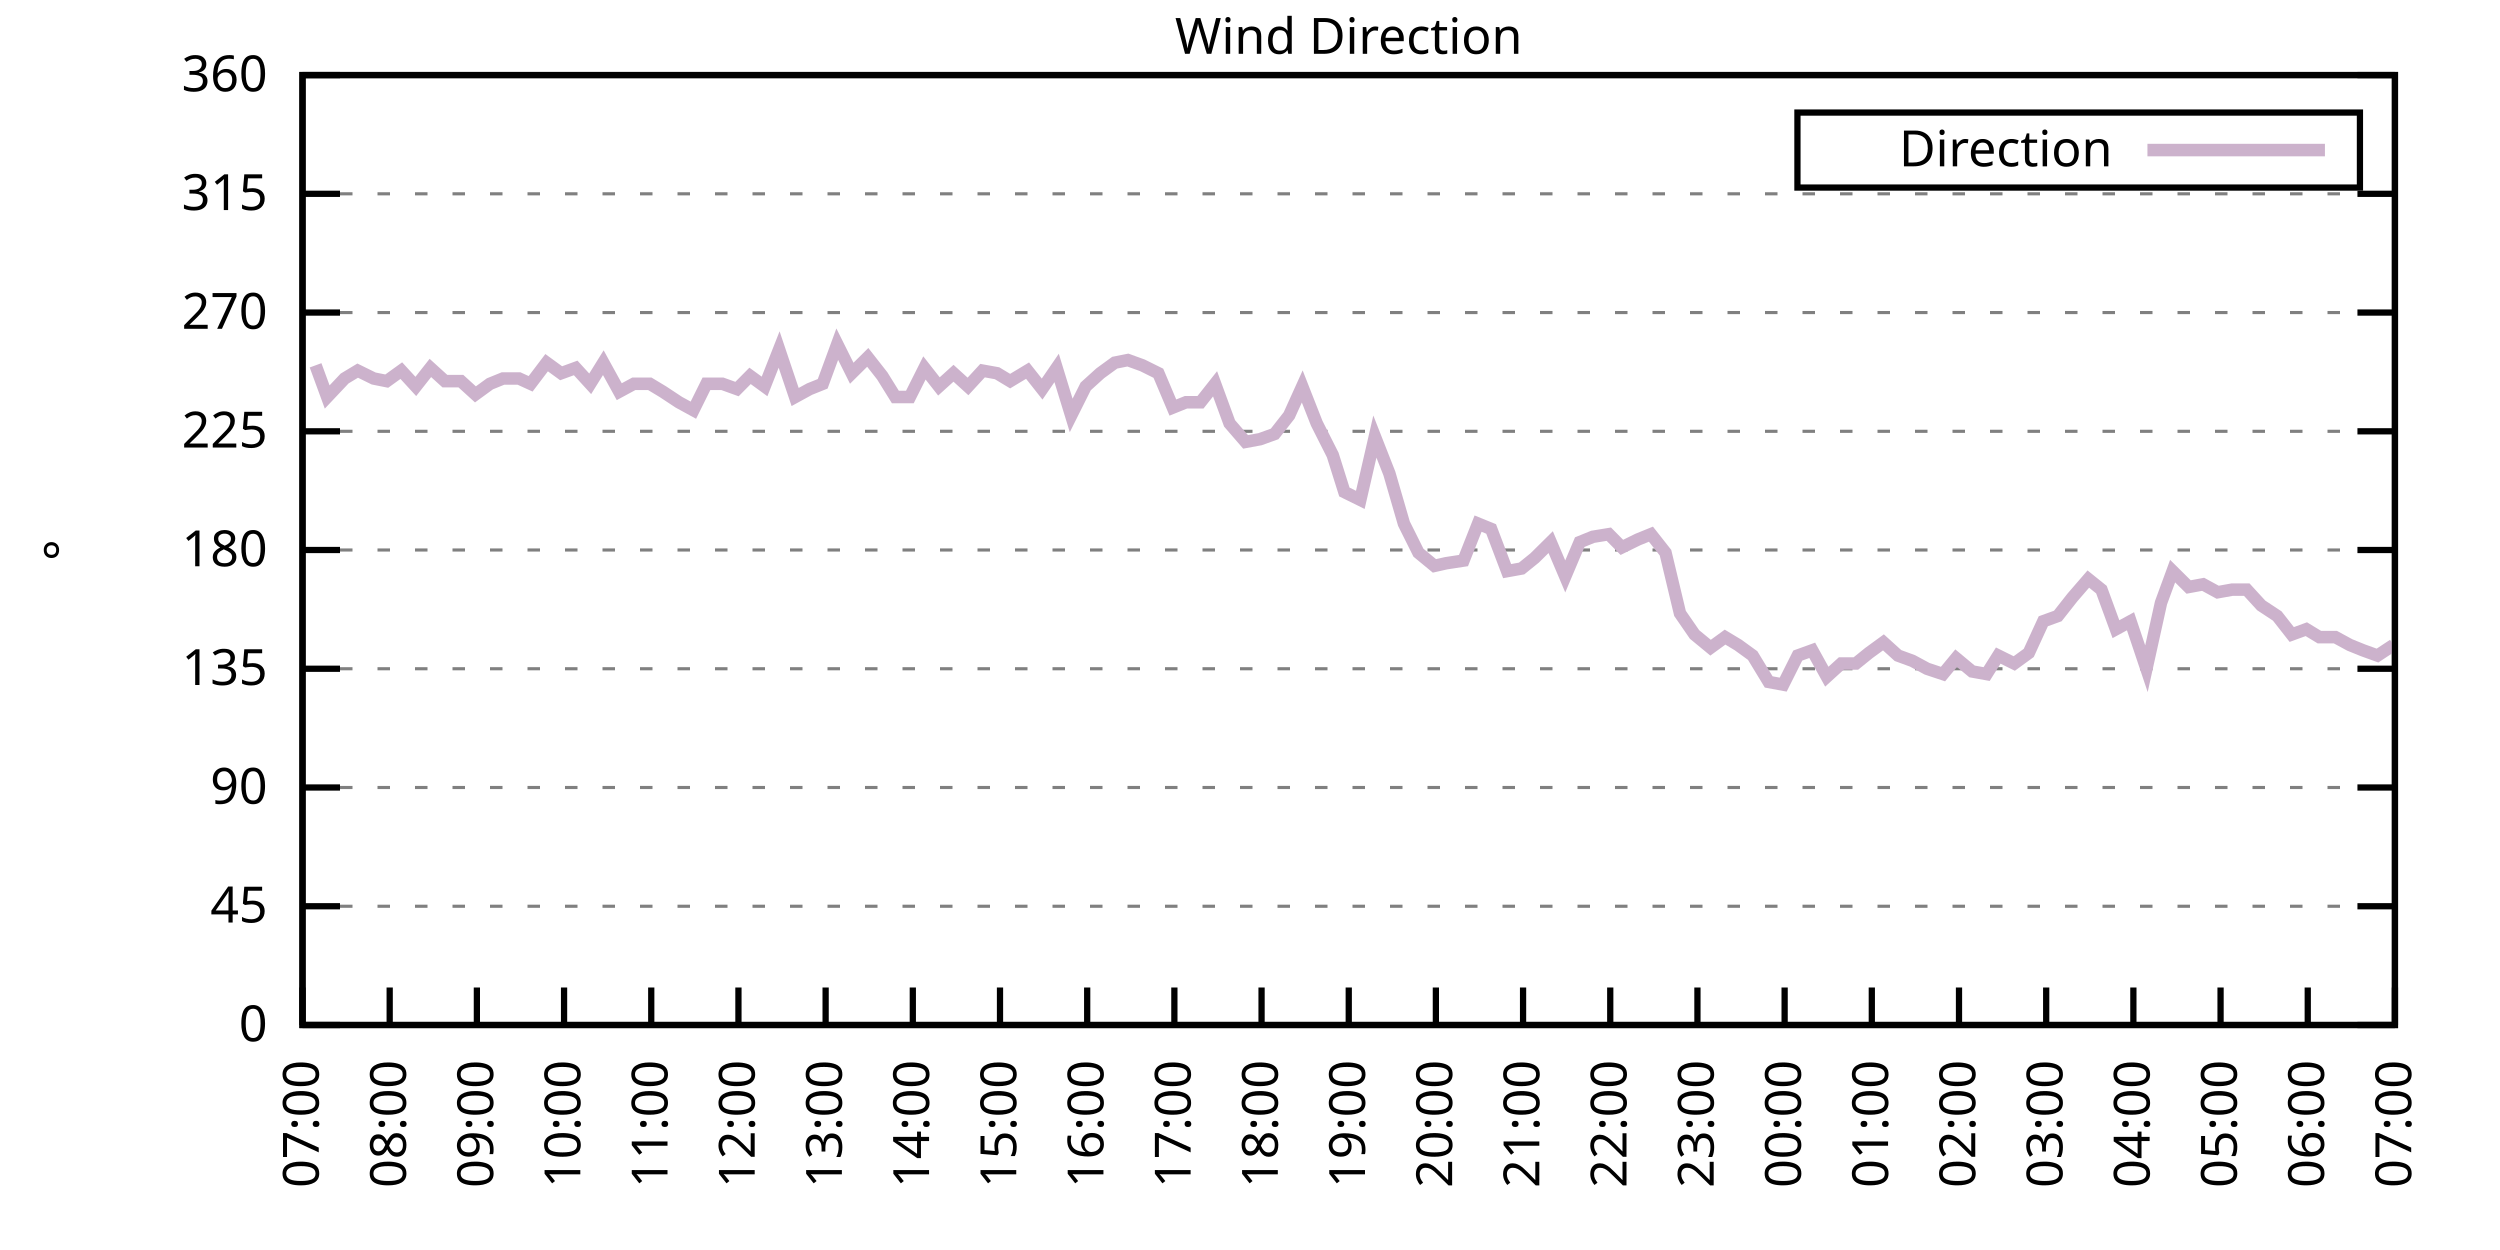
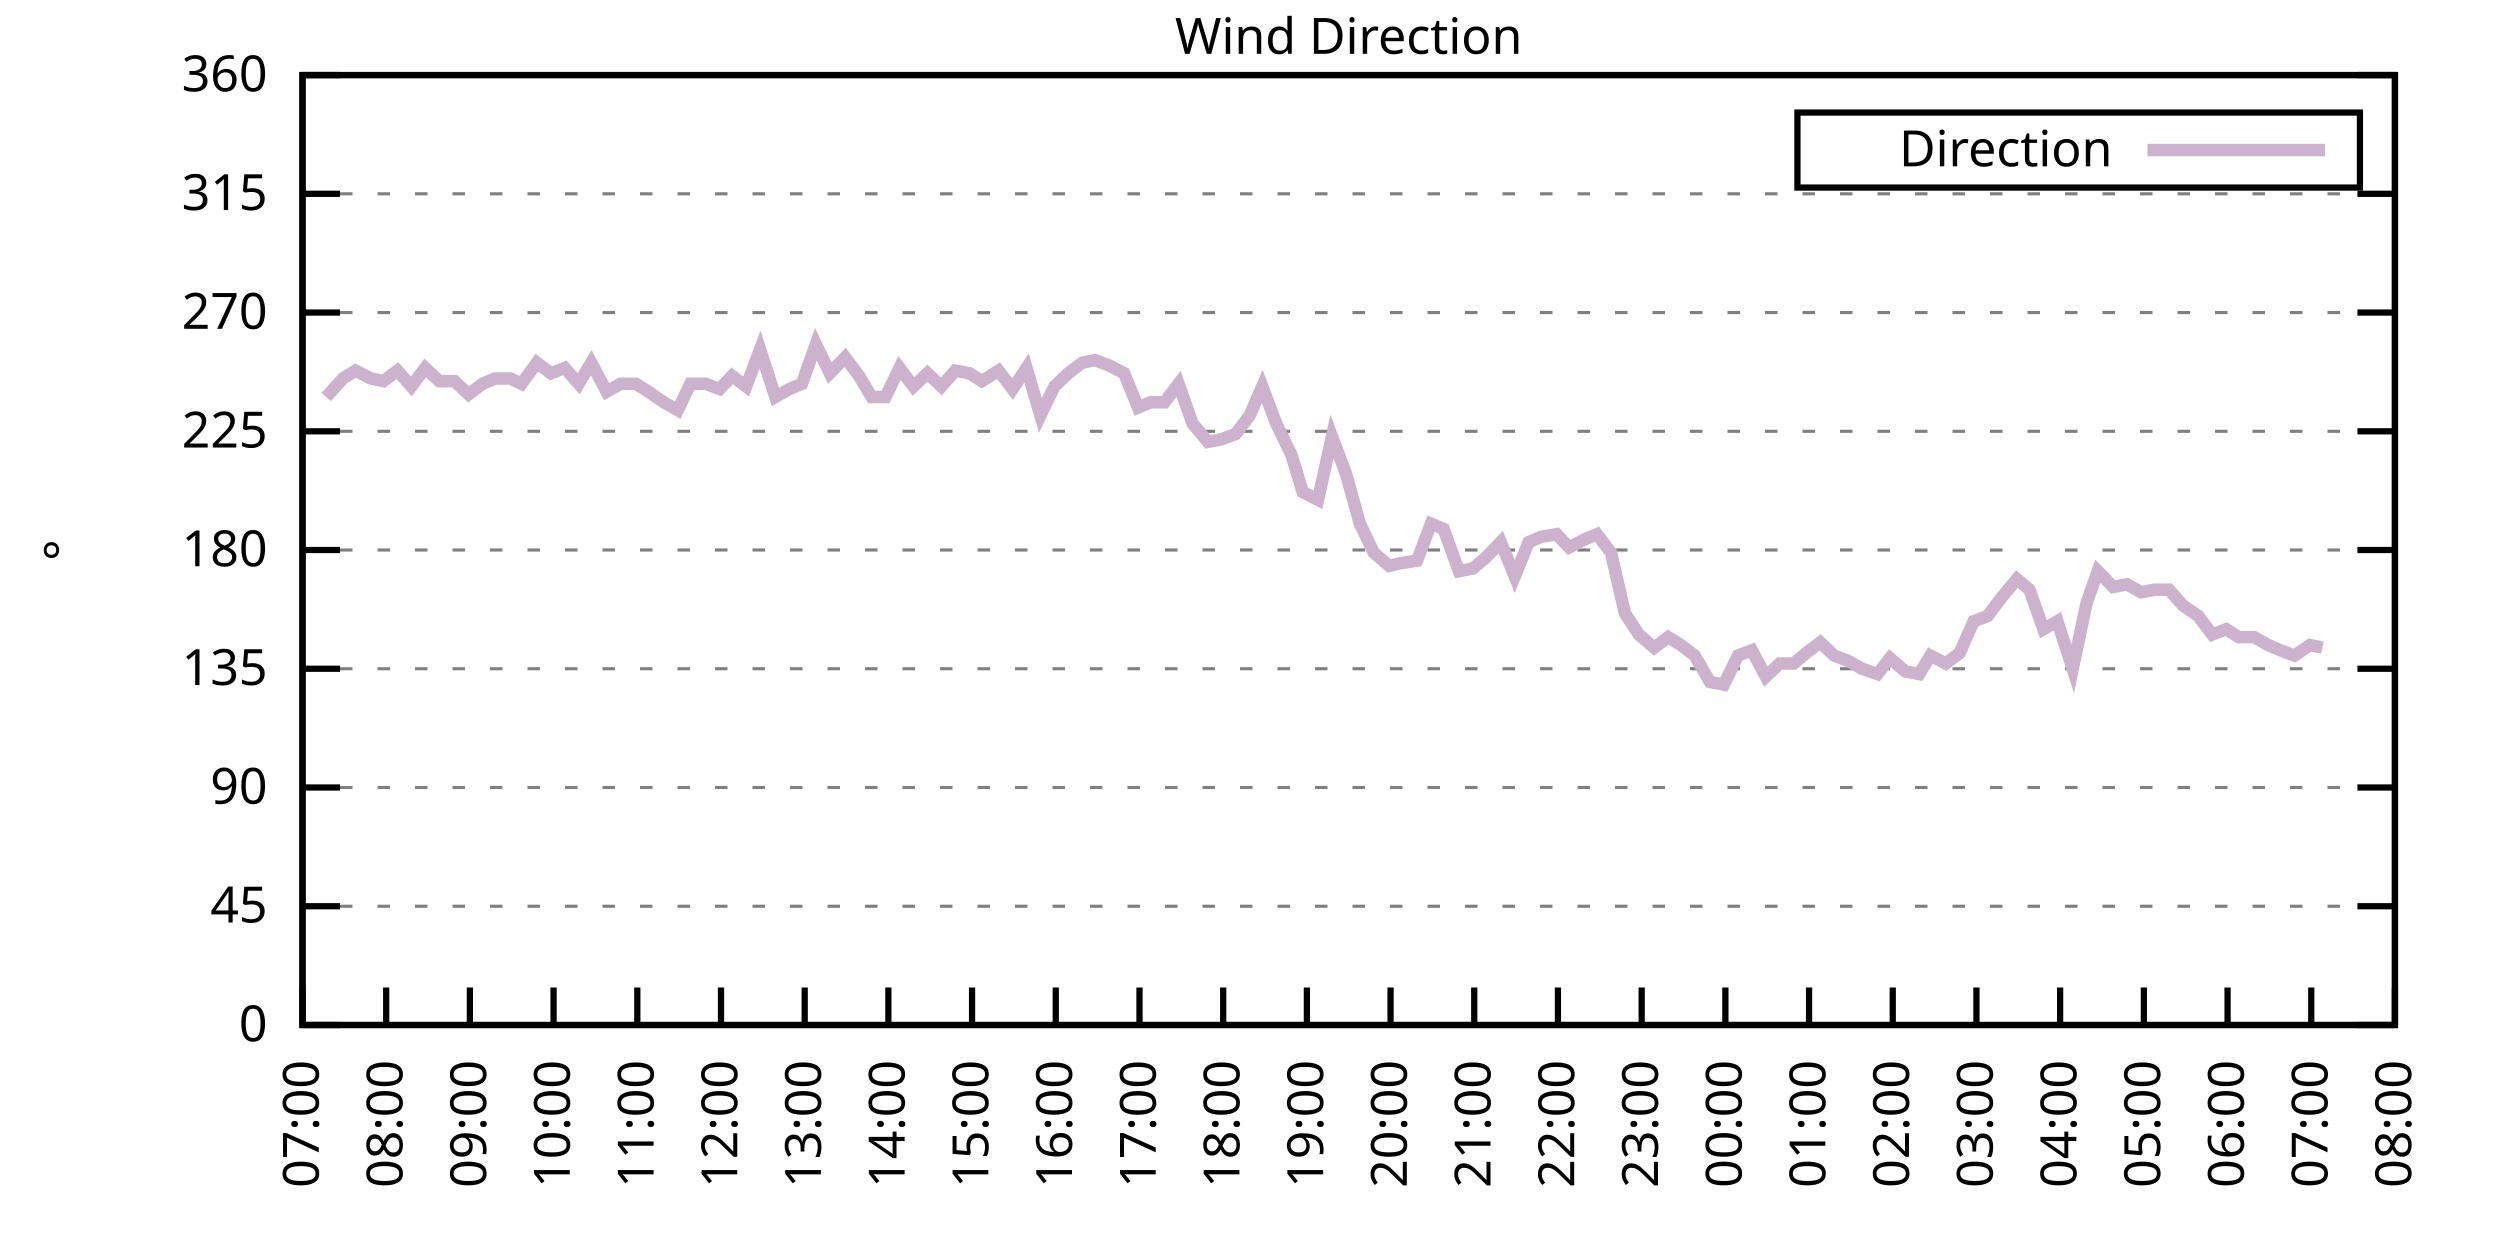
<svg xmlns="http://www.w3.org/2000/svg" xmlns:xlink="http://www.w3.org/1999/xlink" width="400" height="200" viewBox="0 0 400 200">
  <g id="gnuplot_canvas">
    <rect x="0" y="0" width="400" height="200" fill="none" />
    <defs>
      <circle id="gpDot" r="0.5" stroke-width="0.5" stroke="currentColor" />
      <path id="gpPt0" stroke-width="0.333" stroke="currentColor" d="M-1,0 h2 M0,-1 v2" />
      <path id="gpPt1" stroke-width="0.333" stroke="currentColor" d="M-1,-1 L1,1 M1,-1 L-1,1" />
      <path id="gpPt2" stroke-width="0.333" stroke="currentColor" d="M-1,0 L1,0 M0,-1 L0,1 M-1,-1 L1,1 M-1,1 L1,-1" />
      <rect id="gpPt3" stroke-width="0.333" stroke="currentColor" x="-1" y="-1" width="2" height="2" />
      <rect id="gpPt4" stroke-width="0.333" stroke="currentColor" fill="currentColor" x="-1" y="-1" width="2" height="2" />
      <circle id="gpPt5" stroke-width="0.333" stroke="currentColor" cx="0" cy="0" r="1" />
      <use xlink:href="#gpPt5" id="gpPt6" fill="currentColor" stroke="none" />
      <path id="gpPt7" stroke-width="0.333" stroke="currentColor" d="M0,-1.33 L-1.33,0.67 L1.33,0.67 z" />
      <use xlink:href="#gpPt7" id="gpPt8" fill="currentColor" stroke="none" />
      <use xlink:href="#gpPt7" id="gpPt9" stroke="currentColor" transform="rotate(180)" />
      <use xlink:href="#gpPt9" id="gpPt10" fill="currentColor" stroke="none" />
      <use xlink:href="#gpPt3" id="gpPt11" stroke="currentColor" transform="rotate(45)" />
      <use xlink:href="#gpPt11" id="gpPt12" fill="currentColor" stroke="none" />
      <path id="gpPt13" stroke-width="0.333" stroke="currentColor" d="M0,1.330 L1.265,0.411 L0.782,-1.067 L-0.782,-1.076 L-1.265,0.411 z" />
      <use xlink:href="#gpPt13" id="gpPt14" fill="currentColor" stroke="none" />
      <filter id="textbox" filterUnits="objectBoundingBox" x="0" y="0" height="1" width="1">
        <feFlood flood-color="white" flood-opacity="1" result="bgnd" />
        <feComposite in="SourceGraphic" in2="bgnd" operator="atop" />
      </filter>
      <filter id="greybox" filterUnits="objectBoundingBox" x="0" y="0" height="1" width="1">
        <feFlood flood-color="lightgrey" flood-opacity="1" result="grey" />
        <feComposite in="SourceGraphic" in2="grey" operator="atop" />
      </filter>
    </defs>
    <g fill="none" color="white" stroke="currentColor" stroke-width="1.00" stroke-linecap="butt" stroke-linejoin="miter">
</g>
    <g fill="none" color="black" stroke="currentColor" stroke-width="1.00" stroke-linecap="butt" stroke-linejoin="miter">
      <g stroke="none" shape-rendering="crispEdges">
        <polygon fill="rgb(255, 255, 255)" points="48.40,164.00 383.18,164.00 383.18,12.02 48.40,12.02 " />
      </g>
    </g>
    <g fill="none" color="black" stroke="currentColor" stroke-width="1.00" stroke-linecap="butt" stroke-linejoin="miter">
</g>
    <g fill="none" color="black" stroke="black" stroke-width="0.50" stroke-linecap="butt" stroke-linejoin="miter">
</g>
    <g fill="none" color="gray" stroke="currentColor" stroke-width="0.50" stroke-linecap="butt" stroke-linejoin="miter">
      <path stroke="gray" stroke-dasharray="2,4" class="gridline" d="M48.40,164.00 L383.19,164.00  " />
    </g>
    <g fill="none" color="gray" stroke="gray" stroke-width="1.00" stroke-linecap="butt" stroke-linejoin="miter">
</g>
    <g fill="none" color="black" stroke="currentColor" stroke-width="1.00" stroke-linecap="butt" stroke-linejoin="miter">
      <path stroke="black" d="M48.40,164.00 L54.40,164.00 M383.19,164.00 L377.19,164.00  " />
      <g transform="translate(42.80,166.60)" stroke="none" fill="black" font-family="Sans" font-size="8.00" text-anchor="end">
        <text>
          <tspan font-family="Sans"> 0</tspan>
        </text>
      </g>
    </g>
    <g fill="none" color="black" stroke="currentColor" stroke-width="1.00" stroke-linecap="butt" stroke-linejoin="miter">
</g>
    <g fill="none" color="black" stroke="black" stroke-width="0.50" stroke-linecap="butt" stroke-linejoin="miter">
</g>
    <g fill="none" color="gray" stroke="currentColor" stroke-width="0.50" stroke-linecap="butt" stroke-linejoin="miter">
      <path stroke="gray" stroke-dasharray="2,4" class="gridline" d="M48.40,145.00 L383.19,145.00  " />
    </g>
    <g fill="none" color="gray" stroke="gray" stroke-width="1.00" stroke-linecap="butt" stroke-linejoin="miter">
</g>
    <g fill="none" color="black" stroke="currentColor" stroke-width="1.00" stroke-linecap="butt" stroke-linejoin="miter">
      <path stroke="black" d="M48.40,145.00 L54.40,145.00 M383.19,145.00 L377.19,145.00  " />
      <g transform="translate(42.80,147.60)" stroke="none" fill="black" font-family="Sans" font-size="8.00" text-anchor="end">
        <text>
          <tspan font-family="Sans"> 45</tspan>
        </text>
      </g>
    </g>
    <g fill="none" color="black" stroke="currentColor" stroke-width="1.00" stroke-linecap="butt" stroke-linejoin="miter">
</g>
    <g fill="none" color="black" stroke="black" stroke-width="0.50" stroke-linecap="butt" stroke-linejoin="miter">
</g>
    <g fill="none" color="gray" stroke="currentColor" stroke-width="0.50" stroke-linecap="butt" stroke-linejoin="miter">
      <path stroke="gray" stroke-dasharray="2,4" class="gridline" d="M48.40,126.00 L383.19,126.00  " />
    </g>
    <g fill="none" color="gray" stroke="gray" stroke-width="1.00" stroke-linecap="butt" stroke-linejoin="miter">
</g>
    <g fill="none" color="black" stroke="currentColor" stroke-width="1.00" stroke-linecap="butt" stroke-linejoin="miter">
      <path stroke="black" d="M48.40,126.00 L54.40,126.00 M383.19,126.00 L377.19,126.00  " />
      <g transform="translate(42.80,128.60)" stroke="none" fill="black" font-family="Sans" font-size="8.00" text-anchor="end">
        <text>
          <tspan font-family="Sans"> 90</tspan>
        </text>
      </g>
    </g>
    <g fill="none" color="black" stroke="currentColor" stroke-width="1.00" stroke-linecap="butt" stroke-linejoin="miter">
</g>
    <g fill="none" color="black" stroke="black" stroke-width="0.50" stroke-linecap="butt" stroke-linejoin="miter">
</g>
    <g fill="none" color="gray" stroke="currentColor" stroke-width="0.50" stroke-linecap="butt" stroke-linejoin="miter">
      <path stroke="gray" stroke-dasharray="2,4" class="gridline" d="M48.40,107.00 L383.19,107.00  " />
    </g>
    <g fill="none" color="gray" stroke="gray" stroke-width="1.00" stroke-linecap="butt" stroke-linejoin="miter">
</g>
    <g fill="none" color="black" stroke="currentColor" stroke-width="1.00" stroke-linecap="butt" stroke-linejoin="miter">
      <path stroke="black" d="M48.40,107.00 L54.40,107.00 M383.19,107.00 L377.19,107.00  " />
      <g transform="translate(42.80,109.60)" stroke="none" fill="black" font-family="Sans" font-size="8.00" text-anchor="end">
        <text>
          <tspan font-family="Sans"> 135</tspan>
        </text>
      </g>
    </g>
    <g fill="none" color="black" stroke="currentColor" stroke-width="1.00" stroke-linecap="butt" stroke-linejoin="miter">
</g>
    <g fill="none" color="black" stroke="black" stroke-width="0.50" stroke-linecap="butt" stroke-linejoin="miter">
</g>
    <g fill="none" color="gray" stroke="currentColor" stroke-width="0.50" stroke-linecap="butt" stroke-linejoin="miter">
      <path stroke="gray" stroke-dasharray="2,4" class="gridline" d="M48.40,88.00 L383.19,88.00  " />
    </g>
    <g fill="none" color="gray" stroke="gray" stroke-width="1.00" stroke-linecap="butt" stroke-linejoin="miter">
</g>
    <g fill="none" color="black" stroke="currentColor" stroke-width="1.00" stroke-linecap="butt" stroke-linejoin="miter">
      <path stroke="black" d="M48.40,88.00 L54.40,88.00 M383.19,88.00 L377.19,88.00  " />
      <g transform="translate(42.80,90.60)" stroke="none" fill="black" font-family="Sans" font-size="8.00" text-anchor="end">
        <text>
          <tspan font-family="Sans"> 180</tspan>
        </text>
      </g>
    </g>
    <g fill="none" color="black" stroke="currentColor" stroke-width="1.00" stroke-linecap="butt" stroke-linejoin="miter">
</g>
    <g fill="none" color="black" stroke="black" stroke-width="0.50" stroke-linecap="butt" stroke-linejoin="miter">
</g>
    <g fill="none" color="gray" stroke="currentColor" stroke-width="0.50" stroke-linecap="butt" stroke-linejoin="miter">
      <path stroke="gray" stroke-dasharray="2,4" class="gridline" d="M48.40,69.01 L383.19,69.01  " />
    </g>
    <g fill="none" color="gray" stroke="gray" stroke-width="1.00" stroke-linecap="butt" stroke-linejoin="miter">
</g>
    <g fill="none" color="black" stroke="currentColor" stroke-width="1.00" stroke-linecap="butt" stroke-linejoin="miter">
      <path stroke="black" d="M48.40,69.01 L54.40,69.01 M383.19,69.01 L377.19,69.01  " />
      <g transform="translate(42.80,71.61)" stroke="none" fill="black" font-family="Sans" font-size="8.00" text-anchor="end">
        <text>
          <tspan font-family="Sans"> 225</tspan>
        </text>
      </g>
    </g>
    <g fill="none" color="black" stroke="currentColor" stroke-width="1.00" stroke-linecap="butt" stroke-linejoin="miter">
</g>
    <g fill="none" color="black" stroke="black" stroke-width="0.50" stroke-linecap="butt" stroke-linejoin="miter">
</g>
    <g fill="none" color="gray" stroke="currentColor" stroke-width="0.50" stroke-linecap="butt" stroke-linejoin="miter">
      <path stroke="gray" stroke-dasharray="2,4" class="gridline" d="M48.40,50.01 L383.19,50.01  " />
    </g>
    <g fill="none" color="gray" stroke="gray" stroke-width="1.00" stroke-linecap="butt" stroke-linejoin="miter">
</g>
    <g fill="none" color="black" stroke="currentColor" stroke-width="1.00" stroke-linecap="butt" stroke-linejoin="miter">
      <path stroke="black" d="M48.40,50.01 L54.40,50.01 M383.19,50.01 L377.19,50.01  " />
      <g transform="translate(42.80,52.61)" stroke="none" fill="black" font-family="Sans" font-size="8.00" text-anchor="end">
        <text>
          <tspan font-family="Sans"> 270</tspan>
        </text>
      </g>
    </g>
    <g fill="none" color="black" stroke="currentColor" stroke-width="1.00" stroke-linecap="butt" stroke-linejoin="miter">
</g>
    <g fill="none" color="black" stroke="black" stroke-width="0.50" stroke-linecap="butt" stroke-linejoin="miter">
</g>
    <g fill="none" color="gray" stroke="currentColor" stroke-width="0.50" stroke-linecap="butt" stroke-linejoin="miter">
      <path stroke="gray" stroke-dasharray="2,4" class="gridline" d="M48.40,31.01 L383.19,31.01  " />
    </g>
    <g fill="none" color="gray" stroke="gray" stroke-width="1.00" stroke-linecap="butt" stroke-linejoin="miter">
</g>
    <g fill="none" color="black" stroke="currentColor" stroke-width="1.00" stroke-linecap="butt" stroke-linejoin="miter">
      <path stroke="black" d="M48.40,31.01 L54.40,31.01 M383.19,31.01 L377.19,31.01  " />
      <g transform="translate(42.80,33.61)" stroke="none" fill="black" font-family="Sans" font-size="8.00" text-anchor="end">
        <text>
          <tspan font-family="Sans"> 315</tspan>
        </text>
      </g>
    </g>
    <g fill="none" color="black" stroke="currentColor" stroke-width="1.00" stroke-linecap="butt" stroke-linejoin="miter">
</g>
    <g fill="none" color="black" stroke="black" stroke-width="0.50" stroke-linecap="butt" stroke-linejoin="miter">
</g>
    <g fill="none" color="gray" stroke="currentColor" stroke-width="0.50" stroke-linecap="butt" stroke-linejoin="miter">
      <path stroke="gray" stroke-dasharray="2,4" class="gridline" d="M48.40,12.01 L383.19,12.01  " />
    </g>
    <g fill="none" color="gray" stroke="gray" stroke-width="1.00" stroke-linecap="butt" stroke-linejoin="miter">
</g>
    <g fill="none" color="black" stroke="currentColor" stroke-width="1.00" stroke-linecap="butt" stroke-linejoin="miter">
      <path stroke="black" d="M48.40,12.01 L54.40,12.01 M383.19,12.01 L377.19,12.01  " />
      <g transform="translate(42.80,14.61)" stroke="none" fill="black" font-family="Sans" font-size="8.00" text-anchor="end">
        <text>
          <tspan font-family="Sans"> 360</tspan>
        </text>
      </g>
    </g>
    <g fill="none" color="black" stroke="currentColor" stroke-width="1.00" stroke-linecap="butt" stroke-linejoin="miter">
      <path stroke="black" d="M48.40,164.00 L48.40,158.00  " />
      <g transform="translate(51.00,169.60) rotate(270.00)" stroke="none" fill="black" font-family="Sans" font-size="8.00" text-anchor="end">
        <text>
          <tspan font-family="Sans">07:00</tspan>
        </text>
      </g>
    </g>
    <g fill="none" color="black" stroke="currentColor" stroke-width="1.00" stroke-linecap="butt" stroke-linejoin="miter">
-       <path stroke="black" d="M62.35,164.00 L62.35,158.00  " />
-       <g transform="translate(64.95,169.60) rotate(270.00)" stroke="none" fill="black" font-family="Sans" font-size="8.00" text-anchor="end">
+       <path stroke="black" d="M61.79,164.00 L61.79,158.00  " />
+       <g transform="translate(64.39,169.60) rotate(270.00)" stroke="none" fill="black" font-family="Sans" font-size="8.00" text-anchor="end">
        <text>
          <tspan font-family="Sans">08:00</tspan>
        </text>
      </g>
    </g>
    <g fill="none" color="black" stroke="currentColor" stroke-width="1.00" stroke-linecap="butt" stroke-linejoin="miter">
-       <path stroke="black" d="M76.30,164.00 L76.30,158.00  " />
-       <g transform="translate(78.90,169.60) rotate(270.00)" stroke="none" fill="black" font-family="Sans" font-size="8.00" text-anchor="end">
+       <path stroke="black" d="M75.18,164.00 L75.18,158.00  " />
+       <g transform="translate(77.78,169.60) rotate(270.00)" stroke="none" fill="black" font-family="Sans" font-size="8.00" text-anchor="end">
        <text>
          <tspan font-family="Sans">09:00</tspan>
        </text>
      </g>
    </g>
    <g fill="none" color="black" stroke="currentColor" stroke-width="1.00" stroke-linecap="butt" stroke-linejoin="miter">
-       <path stroke="black" d="M90.25,164.00 L90.25,158.00  " />
-       <g transform="translate(92.85,169.60) rotate(270.00)" stroke="none" fill="black" font-family="Sans" font-size="8.00" text-anchor="end">
+       <path stroke="black" d="M88.57,164.00 L88.57,158.00  " />
+       <g transform="translate(91.17,169.60) rotate(270.00)" stroke="none" fill="black" font-family="Sans" font-size="8.00" text-anchor="end">
        <text>
          <tspan font-family="Sans">10:00</tspan>
        </text>
      </g>
    </g>
    <g fill="none" color="black" stroke="currentColor" stroke-width="1.00" stroke-linecap="butt" stroke-linejoin="miter">
-       <path stroke="black" d="M104.20,164.00 L104.20,158.00  " />
-       <g transform="translate(106.80,169.60) rotate(270.00)" stroke="none" fill="black" font-family="Sans" font-size="8.00" text-anchor="end">
+       <path stroke="black" d="M101.97,164.00 L101.97,158.00  " />
+       <g transform="translate(104.57,169.60) rotate(270.00)" stroke="none" fill="black" font-family="Sans" font-size="8.00" text-anchor="end">
        <text>
          <tspan font-family="Sans">11:00</tspan>
        </text>
      </g>
    </g>
    <g fill="none" color="black" stroke="currentColor" stroke-width="1.00" stroke-linecap="butt" stroke-linejoin="miter">
-       <path stroke="black" d="M118.15,164.00 L118.15,158.00  " />
-       <g transform="translate(120.75,169.60) rotate(270.00)" stroke="none" fill="black" font-family="Sans" font-size="8.00" text-anchor="end">
+       <path stroke="black" d="M115.36,164.00 L115.36,158.00  " />
+       <g transform="translate(117.96,169.60) rotate(270.00)" stroke="none" fill="black" font-family="Sans" font-size="8.00" text-anchor="end">
        <text>
          <tspan font-family="Sans">12:00</tspan>
        </text>
      </g>
    </g>
    <g fill="none" color="black" stroke="currentColor" stroke-width="1.00" stroke-linecap="butt" stroke-linejoin="miter">
-       <path stroke="black" d="M132.10,164.00 L132.10,158.00  " />
-       <g transform="translate(134.70,169.60) rotate(270.00)" stroke="none" fill="black" font-family="Sans" font-size="8.00" text-anchor="end">
+       <path stroke="black" d="M128.75,164.00 L128.75,158.00  " />
+       <g transform="translate(131.35,169.60) rotate(270.00)" stroke="none" fill="black" font-family="Sans" font-size="8.00" text-anchor="end">
        <text>
          <tspan font-family="Sans">13:00</tspan>
        </text>
      </g>
    </g>
    <g fill="none" color="black" stroke="currentColor" stroke-width="1.00" stroke-linecap="butt" stroke-linejoin="miter">
-       <path stroke="black" d="M146.05,164.00 L146.05,158.00  " />
-       <g transform="translate(148.65,169.60) rotate(270.00)" stroke="none" fill="black" font-family="Sans" font-size="8.00" text-anchor="end">
+       <path stroke="black" d="M142.14,164.00 L142.14,158.00  " />
+       <g transform="translate(144.74,169.60) rotate(270.00)" stroke="none" fill="black" font-family="Sans" font-size="8.00" text-anchor="end">
        <text>
          <tspan font-family="Sans">14:00</tspan>
        </text>
      </g>
    </g>
    <g fill="none" color="black" stroke="currentColor" stroke-width="1.00" stroke-linecap="butt" stroke-linejoin="miter">
-       <path stroke="black" d="M160.00,164.00 L160.00,158.00  " />
-       <g transform="translate(162.60,169.60) rotate(270.00)" stroke="none" fill="black" font-family="Sans" font-size="8.00" text-anchor="end">
+       <path stroke="black" d="M155.53,164.00 L155.53,158.00  " />
+       <g transform="translate(158.13,169.60) rotate(270.00)" stroke="none" fill="black" font-family="Sans" font-size="8.00" text-anchor="end">
        <text>
          <tspan font-family="Sans">15:00</tspan>
        </text>
      </g>
    </g>
    <g fill="none" color="black" stroke="currentColor" stroke-width="1.00" stroke-linecap="butt" stroke-linejoin="miter">
-       <path stroke="black" d="M173.95,164.00 L173.95,158.00  " />
-       <g transform="translate(176.55,169.60) rotate(270.00)" stroke="none" fill="black" font-family="Sans" font-size="8.00" text-anchor="end">
+       <path stroke="black" d="M168.92,164.00 L168.92,158.00  " />
+       <g transform="translate(171.52,169.60) rotate(270.00)" stroke="none" fill="black" font-family="Sans" font-size="8.00" text-anchor="end">
        <text>
          <tspan font-family="Sans">16:00</tspan>
        </text>
      </g>
    </g>
    <g fill="none" color="black" stroke="currentColor" stroke-width="1.00" stroke-linecap="butt" stroke-linejoin="miter">
-       <path stroke="black" d="M187.90,164.00 L187.90,158.00  " />
-       <g transform="translate(190.50,169.60) rotate(270.00)" stroke="none" fill="black" font-family="Sans" font-size="8.00" text-anchor="end">
+       <path stroke="black" d="M182.32,164.00 L182.32,158.00  " />
+       <g transform="translate(184.92,169.60) rotate(270.00)" stroke="none" fill="black" font-family="Sans" font-size="8.00" text-anchor="end">
        <text>
          <tspan font-family="Sans">17:00</tspan>
        </text>
      </g>
    </g>
    <g fill="none" color="black" stroke="currentColor" stroke-width="1.00" stroke-linecap="butt" stroke-linejoin="miter">
-       <path stroke="black" d="M201.85,164.00 L201.85,158.00  " />
-       <g transform="translate(204.45,169.60) rotate(270.00)" stroke="none" fill="black" font-family="Sans" font-size="8.00" text-anchor="end">
+       <path stroke="black" d="M195.71,164.00 L195.71,158.00  " />
+       <g transform="translate(198.31,169.60) rotate(270.00)" stroke="none" fill="black" font-family="Sans" font-size="8.00" text-anchor="end">
        <text>
          <tspan font-family="Sans">18:00</tspan>
        </text>
      </g>
    </g>
    <g fill="none" color="black" stroke="currentColor" stroke-width="1.00" stroke-linecap="butt" stroke-linejoin="miter">
-       <path stroke="black" d="M215.80,164.00 L215.80,158.00  " />
-       <g transform="translate(218.40,169.60) rotate(270.00)" stroke="none" fill="black" font-family="Sans" font-size="8.00" text-anchor="end">
+       <path stroke="black" d="M209.10,164.00 L209.10,158.00  " />
+       <g transform="translate(211.70,169.60) rotate(270.00)" stroke="none" fill="black" font-family="Sans" font-size="8.00" text-anchor="end">
        <text>
          <tspan font-family="Sans">19:00</tspan>
        </text>
      </g>
    </g>
    <g fill="none" color="black" stroke="currentColor" stroke-width="1.00" stroke-linecap="butt" stroke-linejoin="miter">
-       <path stroke="black" d="M229.74,164.00 L229.74,158.00  " />
-       <g transform="translate(232.34,169.60) rotate(270.00)" stroke="none" fill="black" font-family="Sans" font-size="8.00" text-anchor="end">
+       <path stroke="black" d="M222.49,164.00 L222.49,158.00  " />
+       <g transform="translate(225.09,169.60) rotate(270.00)" stroke="none" fill="black" font-family="Sans" font-size="8.00" text-anchor="end">
        <text>
          <tspan font-family="Sans">20:00</tspan>
        </text>
      </g>
    </g>
    <g fill="none" color="black" stroke="currentColor" stroke-width="1.00" stroke-linecap="butt" stroke-linejoin="miter">
-       <path stroke="black" d="M243.69,164.00 L243.69,158.00  " />
-       <g transform="translate(246.29,169.60) rotate(270.00)" stroke="none" fill="black" font-family="Sans" font-size="8.00" text-anchor="end">
+       <path stroke="black" d="M235.88,164.00 L235.88,158.00  " />
+       <g transform="translate(238.48,169.60) rotate(270.00)" stroke="none" fill="black" font-family="Sans" font-size="8.00" text-anchor="end">
        <text>
          <tspan font-family="Sans">21:00</tspan>
        </text>
      </g>
    </g>
    <g fill="none" color="black" stroke="currentColor" stroke-width="1.00" stroke-linecap="butt" stroke-linejoin="miter">
-       <path stroke="black" d="M257.64,164.00 L257.64,158.00  " />
-       <g transform="translate(260.24,169.60) rotate(270.00)" stroke="none" fill="black" font-family="Sans" font-size="8.00" text-anchor="end">
+       <path stroke="black" d="M249.27,164.00 L249.27,158.00  " />
+       <g transform="translate(251.87,169.60) rotate(270.00)" stroke="none" fill="black" font-family="Sans" font-size="8.00" text-anchor="end">
        <text>
          <tspan font-family="Sans">22:00</tspan>
        </text>
      </g>
    </g>
    <g fill="none" color="black" stroke="currentColor" stroke-width="1.00" stroke-linecap="butt" stroke-linejoin="miter">
-       <path stroke="black" d="M271.59,164.00 L271.59,158.00  " />
-       <g transform="translate(274.19,169.60) rotate(270.00)" stroke="none" fill="black" font-family="Sans" font-size="8.00" text-anchor="end">
+       <path stroke="black" d="M262.67,164.00 L262.67,158.00  " />
+       <g transform="translate(265.27,169.60) rotate(270.00)" stroke="none" fill="black" font-family="Sans" font-size="8.00" text-anchor="end">
        <text>
          <tspan font-family="Sans">23:00</tspan>
        </text>
      </g>
    </g>
    <g fill="none" color="black" stroke="currentColor" stroke-width="1.00" stroke-linecap="butt" stroke-linejoin="miter">
-       <path stroke="black" d="M285.54,164.00 L285.54,158.00  " />
-       <g transform="translate(288.14,169.60) rotate(270.00)" stroke="none" fill="black" font-family="Sans" font-size="8.00" text-anchor="end">
+       <path stroke="black" d="M276.06,164.00 L276.06,158.00  " />
+       <g transform="translate(278.66,169.60) rotate(270.00)" stroke="none" fill="black" font-family="Sans" font-size="8.00" text-anchor="end">
        <text>
          <tspan font-family="Sans">00:00</tspan>
        </text>
      </g>
    </g>
    <g fill="none" color="black" stroke="currentColor" stroke-width="1.00" stroke-linecap="butt" stroke-linejoin="miter">
-       <path stroke="black" d="M299.49,164.00 L299.49,158.00  " />
-       <g transform="translate(302.09,169.60) rotate(270.00)" stroke="none" fill="black" font-family="Sans" font-size="8.00" text-anchor="end">
+       <path stroke="black" d="M289.45,164.00 L289.45,158.00  " />
+       <g transform="translate(292.05,169.60) rotate(270.00)" stroke="none" fill="black" font-family="Sans" font-size="8.00" text-anchor="end">
        <text>
          <tspan font-family="Sans">01:00</tspan>
        </text>
      </g>
    </g>
    <g fill="none" color="black" stroke="currentColor" stroke-width="1.00" stroke-linecap="butt" stroke-linejoin="miter">
-       <path stroke="black" d="M313.44,164.00 L313.44,158.00  " />
-       <g transform="translate(316.04,169.60) rotate(270.00)" stroke="none" fill="black" font-family="Sans" font-size="8.00" text-anchor="end">
+       <path stroke="black" d="M302.84,164.00 L302.84,158.00  " />
+       <g transform="translate(305.44,169.60) rotate(270.00)" stroke="none" fill="black" font-family="Sans" font-size="8.00" text-anchor="end">
        <text>
          <tspan font-family="Sans">02:00</tspan>
        </text>
      </g>
    </g>
    <g fill="none" color="black" stroke="currentColor" stroke-width="1.00" stroke-linecap="butt" stroke-linejoin="miter">
-       <path stroke="black" d="M327.39,164.00 L327.39,158.00  " />
-       <g transform="translate(329.99,169.60) rotate(270.00)" stroke="none" fill="black" font-family="Sans" font-size="8.00" text-anchor="end">
+       <path stroke="black" d="M316.23,164.00 L316.23,158.00  " />
+       <g transform="translate(318.83,169.60) rotate(270.00)" stroke="none" fill="black" font-family="Sans" font-size="8.00" text-anchor="end">
        <text>
          <tspan font-family="Sans">03:00</tspan>
        </text>
      </g>
    </g>
    <g fill="none" color="black" stroke="currentColor" stroke-width="1.00" stroke-linecap="butt" stroke-linejoin="miter">
-       <path stroke="black" d="M341.34,164.00 L341.34,158.00  " />
-       <g transform="translate(343.94,169.60) rotate(270.00)" stroke="none" fill="black" font-family="Sans" font-size="8.00" text-anchor="end">
+       <path stroke="black" d="M329.62,164.00 L329.62,158.00  " />
+       <g transform="translate(332.22,169.60) rotate(270.00)" stroke="none" fill="black" font-family="Sans" font-size="8.00" text-anchor="end">
        <text>
          <tspan font-family="Sans">04:00</tspan>
        </text>
      </g>
    </g>
    <g fill="none" color="black" stroke="currentColor" stroke-width="1.00" stroke-linecap="butt" stroke-linejoin="miter">
-       <path stroke="black" d="M355.29,164.00 L355.29,158.00  " />
-       <g transform="translate(357.89,169.60) rotate(270.00)" stroke="none" fill="black" font-family="Sans" font-size="8.00" text-anchor="end">
+       <path stroke="black" d="M343.02,164.00 L343.02,158.00  " />
+       <g transform="translate(345.62,169.60) rotate(270.00)" stroke="none" fill="black" font-family="Sans" font-size="8.00" text-anchor="end">
        <text>
          <tspan font-family="Sans">05:00</tspan>
        </text>
      </g>
    </g>
    <g fill="none" color="black" stroke="currentColor" stroke-width="1.00" stroke-linecap="butt" stroke-linejoin="miter">
-       <path stroke="black" d="M369.24,164.00 L369.24,158.00  " />
-       <g transform="translate(371.84,169.60) rotate(270.00)" stroke="none" fill="black" font-family="Sans" font-size="8.00" text-anchor="end">
+       <path stroke="black" d="M356.41,164.00 L356.41,158.00  " />
+       <g transform="translate(359.01,169.60) rotate(270.00)" stroke="none" fill="black" font-family="Sans" font-size="8.00" text-anchor="end">
        <text>
          <tspan font-family="Sans">06:00</tspan>
+         </text>
+       </g>
+     </g>
+     <g fill="none" color="black" stroke="currentColor" stroke-width="1.00" stroke-linecap="butt" stroke-linejoin="miter">
+       <path stroke="black" d="M369.80,164.00 L369.80,158.00  " />
+       <g transform="translate(372.40,169.60) rotate(270.00)" stroke="none" fill="black" font-family="Sans" font-size="8.00" text-anchor="end">
+         <text>
+           <tspan font-family="Sans">07:00</tspan>
        </text>
      </g>
    </g>
    <g fill="none" color="black" stroke="currentColor" stroke-width="1.00" stroke-linecap="butt" stroke-linejoin="miter">
      <path stroke="black" d="M383.19,164.00 L383.19,158.00  " />
      <g transform="translate(385.79,169.60) rotate(270.00)" stroke="none" fill="black" font-family="Sans" font-size="8.00" text-anchor="end">
        <text>
-           <tspan font-family="Sans">07:00</tspan>
+           <tspan font-family="Sans">08:00</tspan>
        </text>
      </g>
    </g>
    <g fill="none" color="black" stroke="currentColor" stroke-width="1.00" stroke-linecap="butt" stroke-linejoin="miter">
</g>
    <g fill="none" color="black" stroke="currentColor" stroke-width="1.00" stroke-linecap="butt" stroke-linejoin="miter">
      <path stroke="black" d="M48.40,12.01 L48.40,164.00 L383.19,164.00 L383.19,12.01 L48.40,12.01 Z  " />
    </g>
    <g fill="none" color="black" stroke="currentColor" stroke-width="1.00" stroke-linecap="butt" stroke-linejoin="miter">
</g>
    <g fill="none" color="black" stroke="currentColor" stroke-width="1.00" stroke-linecap="butt" stroke-linejoin="miter">
      <path stroke="black" d="M287.59,30.01 L287.59,18.01 L377.59,18.01 L377.59,30.01 L287.59,30.01 Z  " />
    </g>
    <g id="Wind_direction_plot_1">
      <g fill="none" color="white" stroke="black" stroke-width="2.00" stroke-linecap="butt" stroke-linejoin="miter">
</g>
      <g fill="none" color="black" stroke="currentColor" stroke-width="2.00" stroke-linecap="butt" stroke-linejoin="miter">
        <g transform="translate(337.99,26.61)" stroke="none" fill="black" font-family="Sans" font-size="8.00" text-anchor="end">
          <text>
            <tspan font-family="Sans">Direction</tspan>
          </text>
        </g>
      </g>
      <g fill="none" color="black" stroke="currentColor" stroke-width="2.00" stroke-linecap="butt" stroke-linejoin="miter">
-         <path stroke="rgb(204, 178, 204)" d="M343.59,24.01 L371.99,24.01 M50.49,58.45 L52.35,63.52 L55.14,60.56 L57.23,59.30 L59.79,60.56 L61.88,60.98   L64.21,59.30 L66.53,61.83 L68.86,58.87 L71.18,60.98 L73.74,60.98 L76.07,63.10 L78.39,61.41 L80.48,60.56   L83.04,60.56 L84.90,61.41 L87.46,58.03 L89.78,59.72 L92.11,58.87 L94.43,61.41 L96.53,58.03 L99.08,62.67   L101.41,61.41 L103.97,61.41 L106.06,62.67 L108.62,64.36 L110.94,65.63 L113.03,61.41 L115.59,61.41 L117.92,62.25   L120.01,60.14 L122.33,61.83 L124.66,55.92 L127.22,63.52 L129.54,62.25 L131.63,61.41 L133.96,55.07 L136.28,59.72   L138.84,57.18 L141.16,60.14 L143.26,63.52 L145.58,63.52 L147.91,58.87 L150.23,61.83 L152.56,59.72 L154.88,61.83   L157.21,59.30 L159.53,59.72 L161.62,60.98 L164.41,59.30 L166.74,62.25 L169.06,58.87 L171.39,66.47 L173.71,61.83   L176.04,59.72 L178.36,58.03 L180.46,57.61 L182.78,58.45 L185.34,59.72 L187.66,65.21 L189.76,64.36 L192.08,64.36   L194.41,61.41 L196.73,67.74 L199.29,70.70 L201.61,70.27 L203.94,69.43 L206.26,66.47 L208.36,61.83 L210.68,67.74   L213.24,72.81 L215.10,78.72 L217.65,79.98 L219.98,69.85 L222.30,75.76 L224.63,83.78 L226.95,88.43 L229.51,90.54   L231.37,90.12 L234.16,89.69 L236.49,83.78 L238.58,84.63 L241.14,91.38 L243.46,90.96 L245.55,89.27 L248.11,86.74   L250.44,92.23 L252.76,86.74 L254.85,85.89 L257.41,85.47 L259.50,87.58 L262.06,86.32 L264.15,85.47 L266.48,88.43   L268.80,98.14 L271.13,101.52 L273.69,103.63 L276.01,101.94 L278.10,103.20 L280.43,104.89 L282.99,109.11 L285.31,109.54   L287.64,104.89 L289.96,104.05 L292.29,108.27 L294.61,106.16 L296.94,106.16 L299.03,104.47 L301.35,102.78 L303.68,104.89   L306.00,105.74 L308.33,107.00 L310.88,107.85 L312.98,105.31 L315.53,107.43 L317.86,107.85 L319.72,104.89 L322.28,106.16   L324.60,104.47 L326.93,99.40 L329.25,98.56 L331.58,95.60 L334.13,92.65 L336.23,94.34 L338.55,100.67 L340.88,99.40   L343.43,107.00 L345.76,96.45 L347.62,91.38 L350.18,93.92 L352.50,93.49 L354.83,94.76 L357.15,94.34 L359.48,94.34   L361.80,96.87 L364.36,98.56 L366.68,101.52 L369.01,100.67 L371.10,101.94 L373.66,101.94 L375.98,103.20 L378.08,104.05   L380.40,104.89 L382.96,103.20  " />
+         <path stroke="rgb(204, 178, 204)" d="M343.59,24.01 L371.99,24.01 M52.19,63.52 L54.87,60.56 L56.88,59.30 L59.34,60.56 L61.35,60.98 L63.58,59.30   L65.81,61.83 L68.04,58.87 L70.27,60.98 L72.73,60.98 L74.96,63.10 L77.19,61.41 L79.20,60.56 L81.66,60.56   L83.44,61.41 L85.90,58.03 L88.13,59.72 L90.36,58.87 L92.59,61.41 L94.60,58.03 L97.06,62.67 L99.29,61.41   L101.74,61.41 L103.75,62.67 L106.21,64.36 L108.44,65.63 L110.45,61.41 L112.90,61.41 L115.13,62.25 L117.14,60.14   L119.38,61.83 L121.61,55.92 L124.06,63.52 L126.29,62.25 L128.30,61.41 L130.54,55.07 L132.77,59.72 L135.22,57.18   L137.45,60.14 L139.46,63.52 L141.69,63.52 L143.93,58.87 L146.16,61.83 L148.39,59.72 L150.62,61.83 L152.85,59.30   L155.09,59.72 L157.10,60.98 L159.77,59.30 L162.01,62.25 L164.24,58.87 L166.47,66.47 L168.70,61.83 L170.93,59.72   L173.17,58.03 L175.17,57.61 L177.41,58.45 L179.86,59.72 L182.09,65.21 L184.10,64.36 L186.33,64.36 L188.57,61.41   L190.80,67.74 L193.25,70.70 L195.48,70.27 L197.72,69.43 L199.95,66.47 L201.96,61.83 L204.19,67.74 L206.64,72.81   L208.43,78.72 L210.88,79.98 L213.12,69.85 L215.35,75.76 L217.58,83.78 L219.81,88.43 L222.27,90.54 L224.05,90.12   L226.73,89.69 L228.96,83.78 L230.97,84.63 L233.43,91.38 L235.66,90.96 L237.67,89.27 L240.12,86.74 L242.36,92.23   L244.59,86.74 L246.60,85.89 L249.05,85.47 L251.06,87.58 L253.51,86.32 L255.52,85.47 L257.76,88.43 L259.99,98.14   L262.22,101.52 L264.67,103.63 L266.91,101.94 L268.92,103.20 L271.15,104.89 L273.60,109.11 L275.83,109.54 L278.07,104.89   L280.30,104.05 L282.53,108.27 L284.76,106.16 L286.99,106.16 L289.00,104.47 L291.23,102.78 L293.47,104.89 L295.70,105.74   L297.93,107.00 L300.39,107.85 L302.39,105.31 L304.85,107.43 L307.08,107.85 L308.87,104.89 L311.32,106.16 L313.55,104.47   L315.79,99.40 L318.02,98.56 L320.25,95.60 L322.70,92.65 L324.71,94.34 L326.95,100.67 L329.18,99.40 L331.63,107.00   L333.86,96.45 L335.65,91.38 L338.10,93.92 L340.34,93.49 L342.57,94.76 L344.80,94.34 L347.03,94.34 L349.26,96.87   L351.72,98.56 L353.95,101.52 L356.18,100.67 L358.19,101.94 L360.65,101.94 L362.88,103.20 L364.89,104.05 L367.12,104.89   L369.58,103.20 L371.58,103.63  " />
      </g>
    </g>
    <g fill="none" color="black" stroke="currentColor" stroke-width="2.00" stroke-linecap="butt" stroke-linejoin="miter">
</g>
    <g fill="none" color="black" stroke="black" stroke-width="1.00" stroke-linecap="butt" stroke-linejoin="miter">
</g>
    <g fill="none" color="black" stroke="currentColor" stroke-width="1.00" stroke-linecap="butt" stroke-linejoin="miter">
      <path stroke="black" d="M48.40,12.01 L48.40,164.00 L383.19,164.00 L383.19,12.01 L48.40,12.01 Z  " />
      <g transform="translate(12.80,88.01) rotate(270.00)" stroke="none" fill="black" font-family="Sans" font-size="8.00" text-anchor="middle">
        <text>
          <tspan font-family="Sans">°</tspan>
        </text>
      </g>
    </g>
    <g fill="none" color="black" stroke="currentColor" stroke-width="1.00" stroke-linecap="butt" stroke-linejoin="miter">
</g>
    <g fill="none" color="black" stroke="currentColor" stroke-width="1.00" stroke-linecap="butt" stroke-linejoin="miter">
      <g transform="translate(215.79,8.61)" stroke="none" fill="black" font-family="Sans" font-size="8.00" text-anchor="middle">
        <text>
          <tspan font-family="Sans">Wind Direction</tspan>
        </text>
      </g>
    </g>
    <g fill="none" color="black" stroke="currentColor" stroke-width="1.00" stroke-linecap="butt" stroke-linejoin="miter">
</g>
  </g>
</svg>
